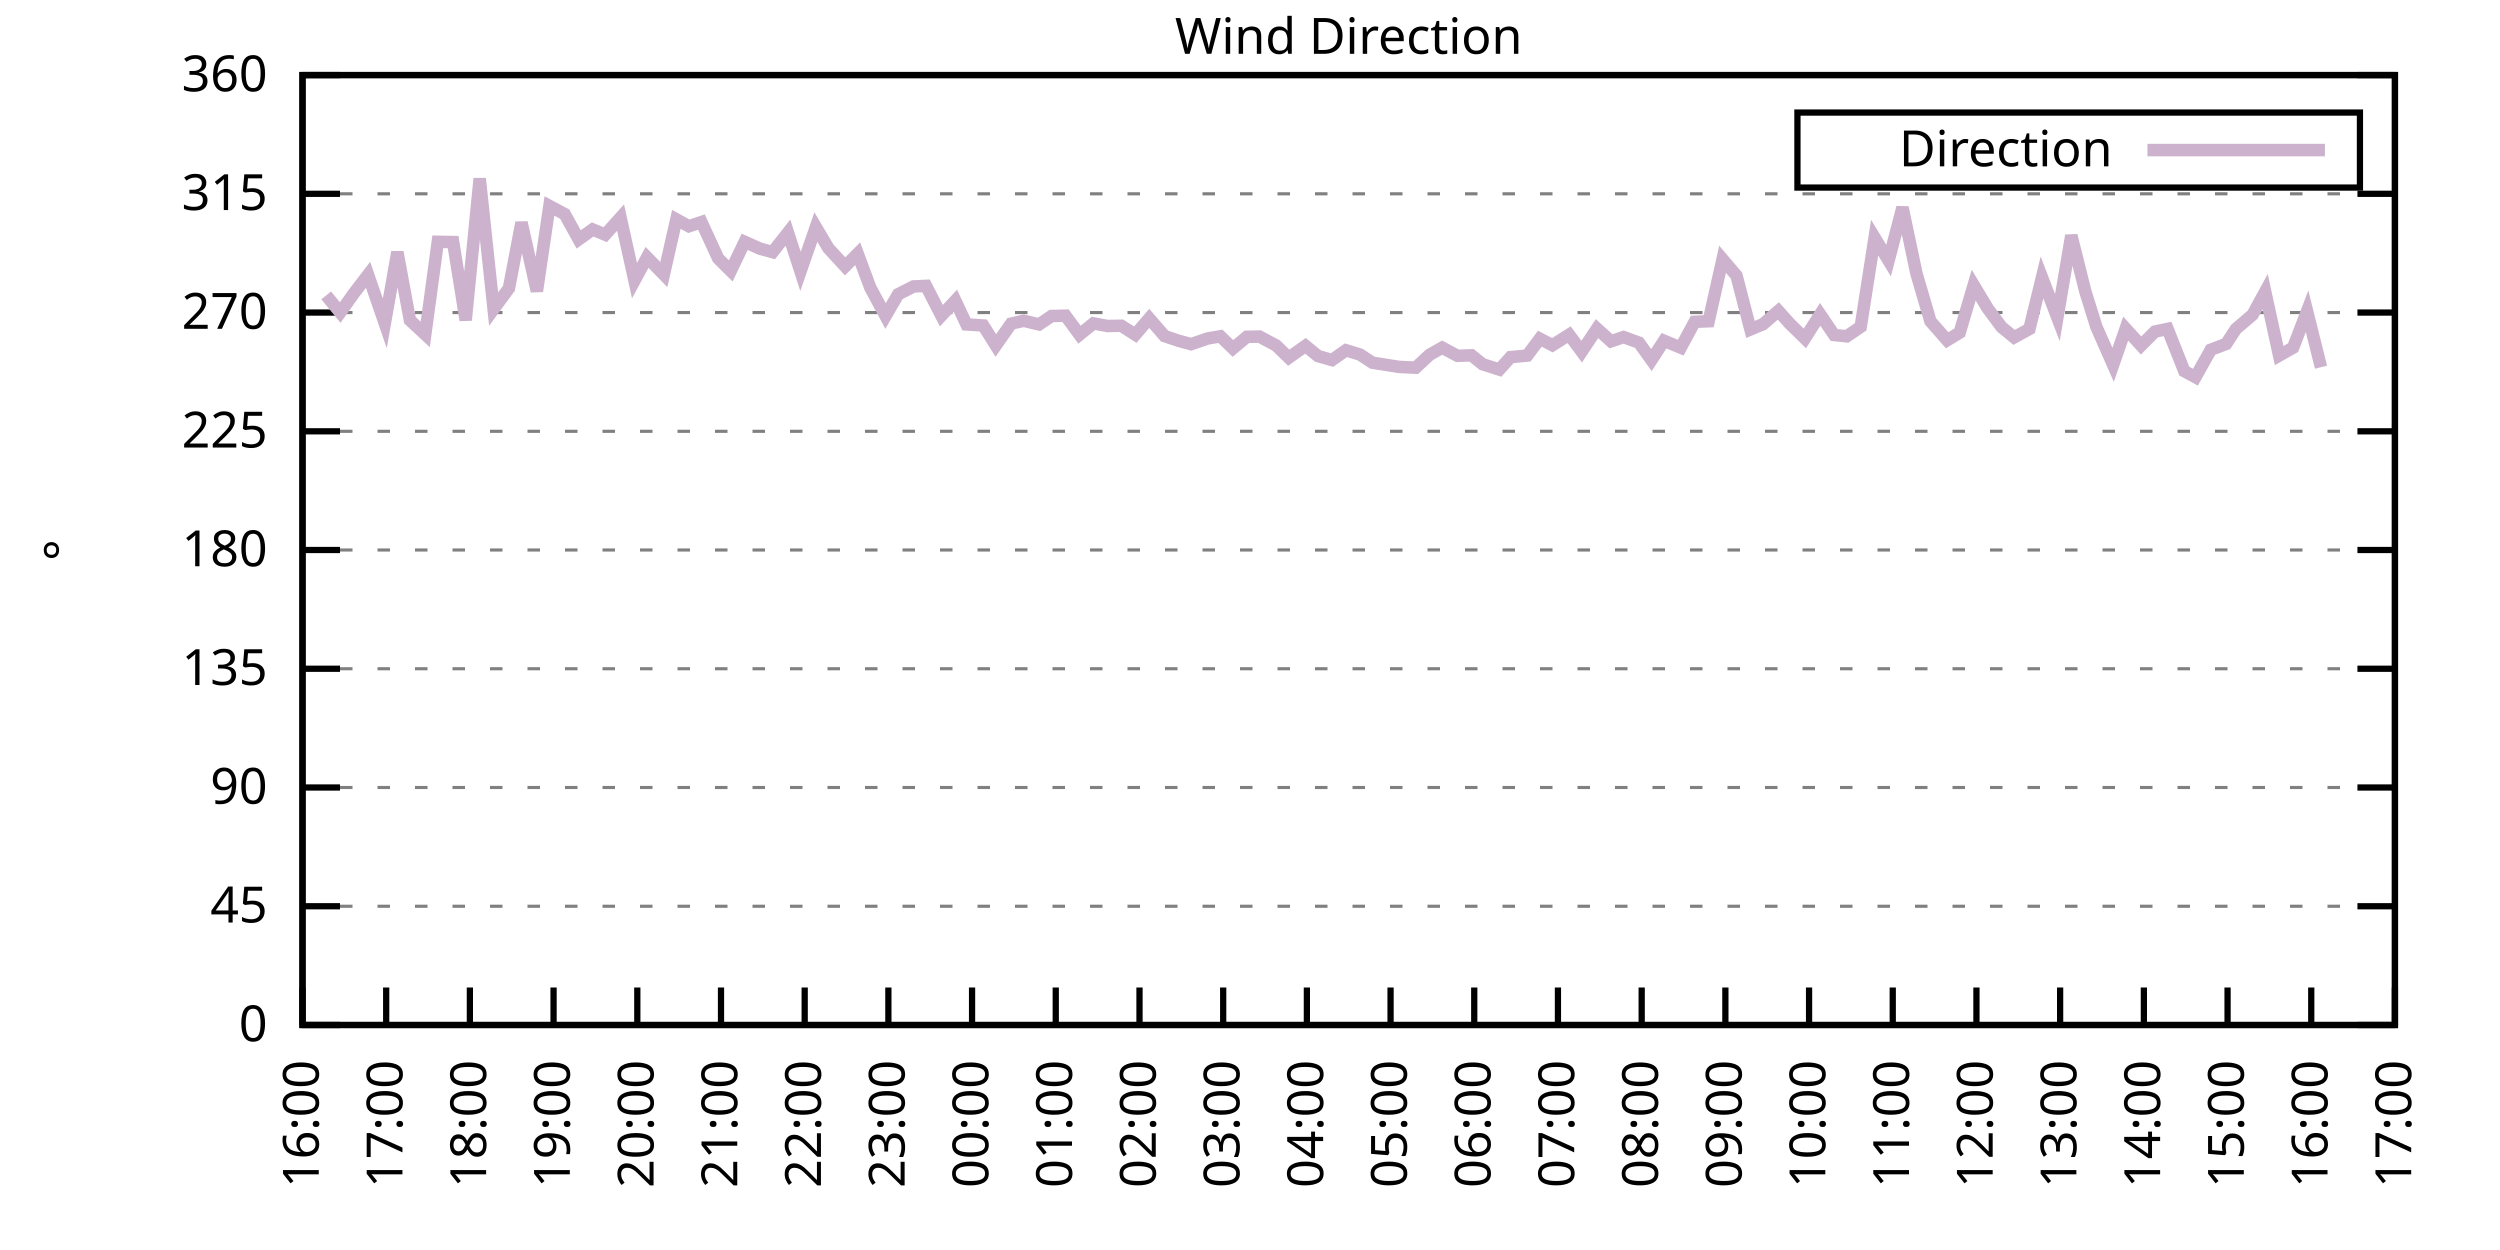
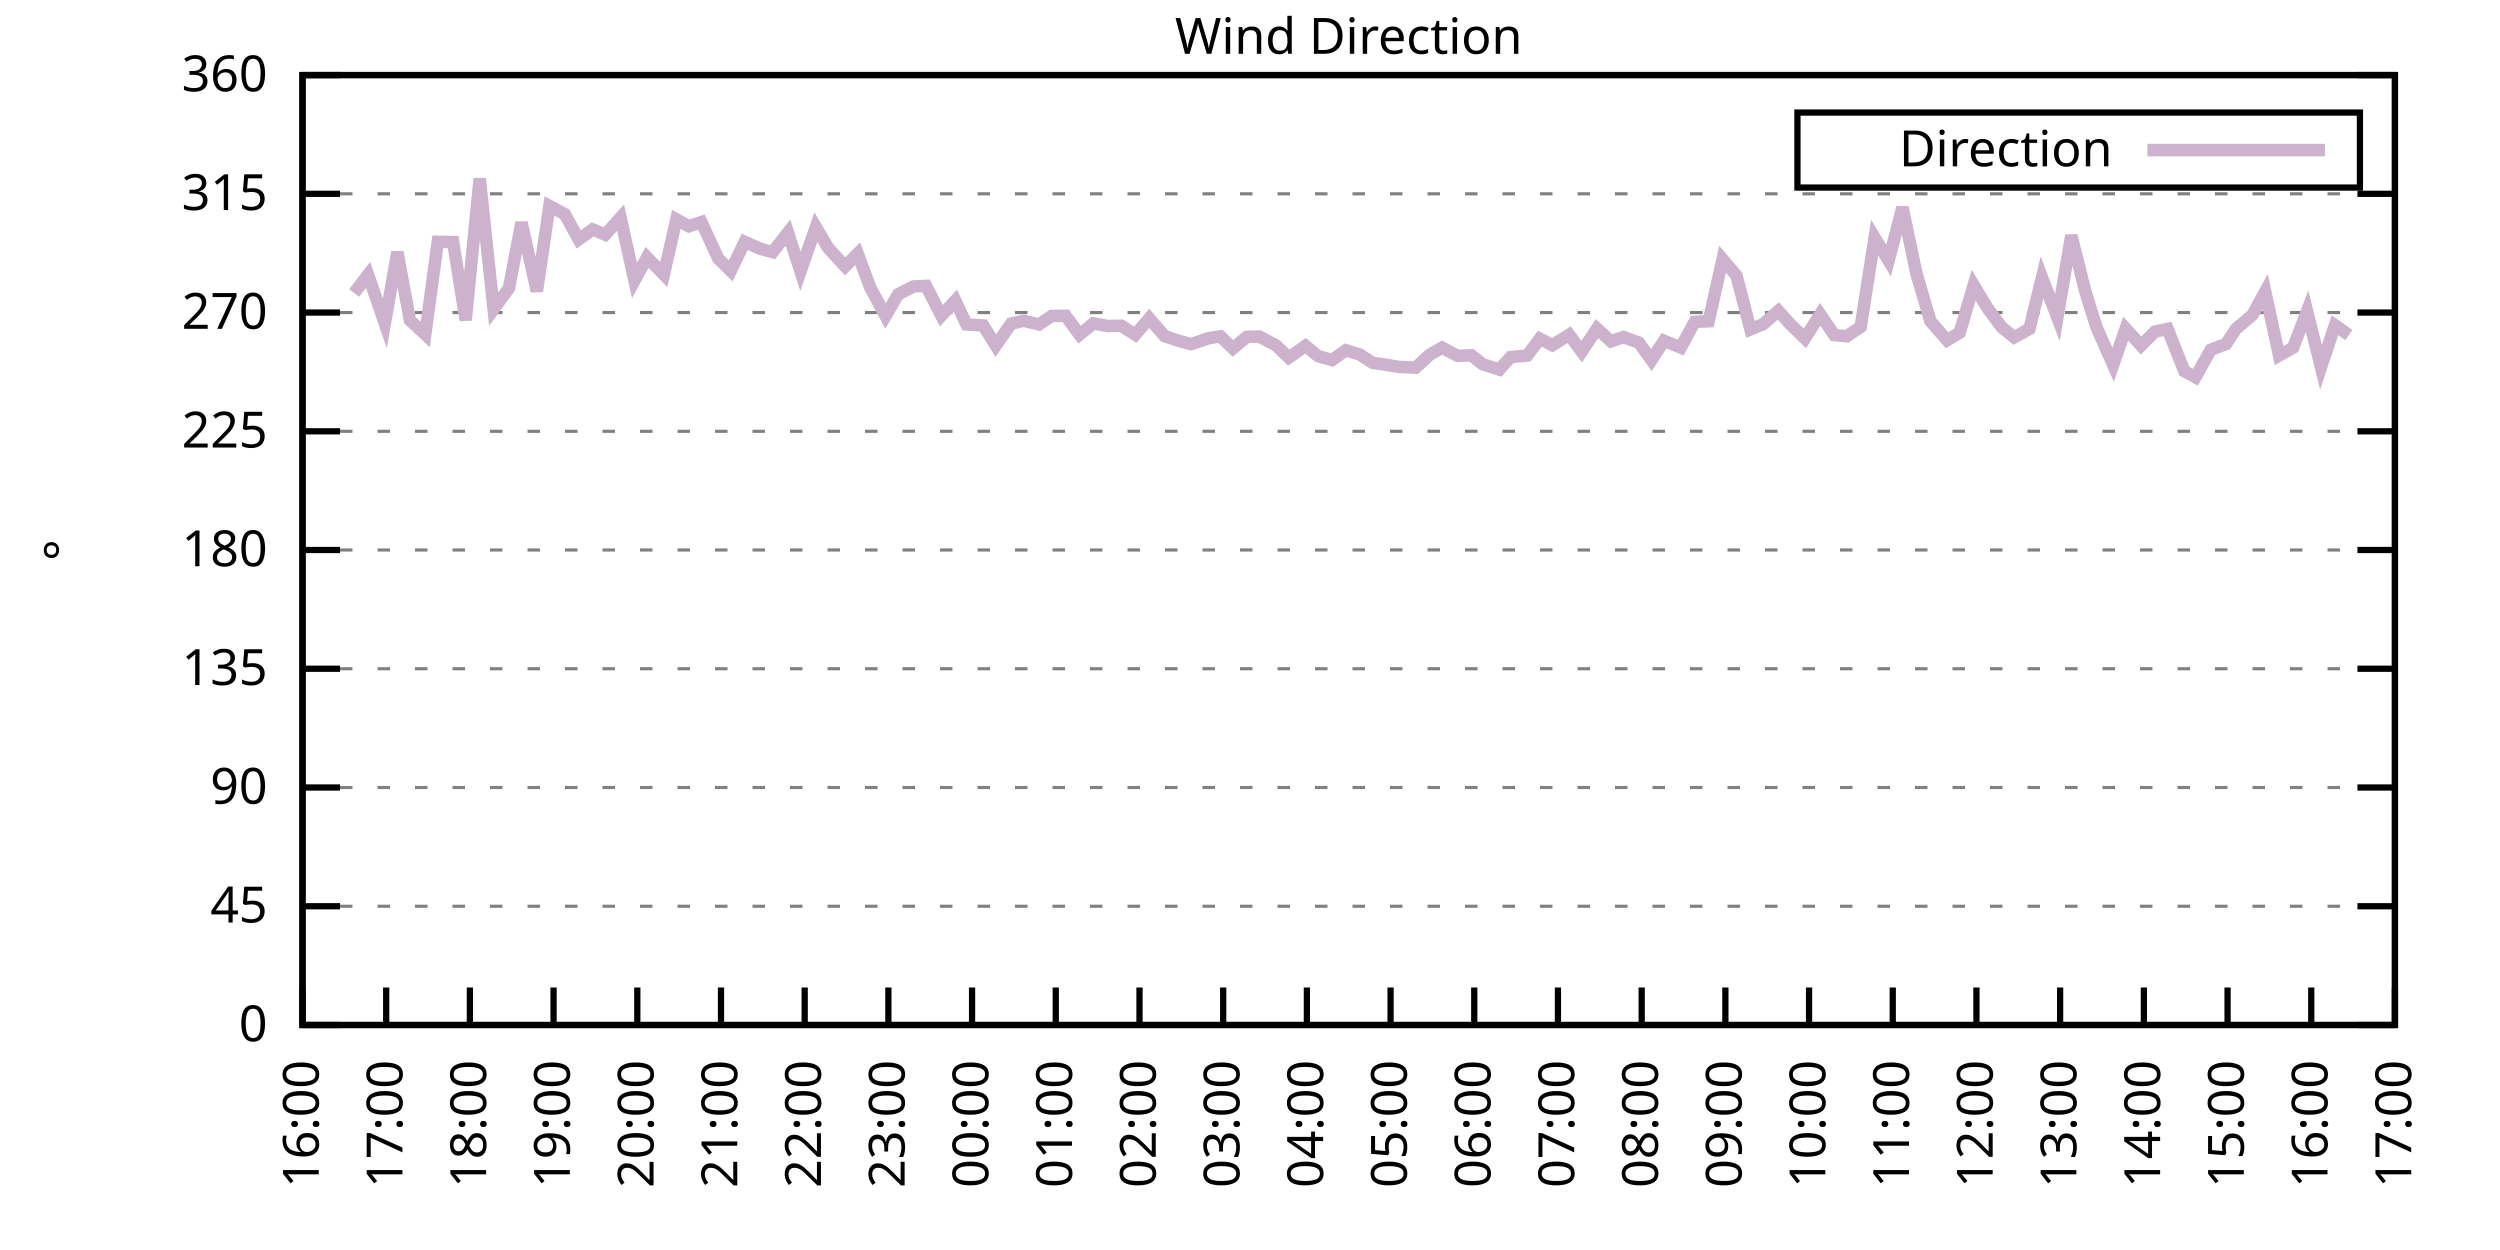
<svg xmlns="http://www.w3.org/2000/svg" xmlns:xlink="http://www.w3.org/1999/xlink" width="400" height="200" viewBox="0 0 400 200">
  <g id="gnuplot_canvas">
    <rect x="0" y="0" width="400" height="200" fill="none" />
    <defs>
      <circle id="gpDot" r="0.5" stroke-width="0.5" stroke="currentColor" />
      <path id="gpPt0" stroke-width="0.333" stroke="currentColor" d="M-1,0 h2 M0,-1 v2" />
      <path id="gpPt1" stroke-width="0.333" stroke="currentColor" d="M-1,-1 L1,1 M1,-1 L-1,1" />
      <path id="gpPt2" stroke-width="0.333" stroke="currentColor" d="M-1,0 L1,0 M0,-1 L0,1 M-1,-1 L1,1 M-1,1 L1,-1" />
      <rect id="gpPt3" stroke-width="0.333" stroke="currentColor" x="-1" y="-1" width="2" height="2" />
      <rect id="gpPt4" stroke-width="0.333" stroke="currentColor" fill="currentColor" x="-1" y="-1" width="2" height="2" />
      <circle id="gpPt5" stroke-width="0.333" stroke="currentColor" cx="0" cy="0" r="1" />
      <use xlink:href="#gpPt5" id="gpPt6" fill="currentColor" stroke="none" />
      <path id="gpPt7" stroke-width="0.333" stroke="currentColor" d="M0,-1.33 L-1.33,0.67 L1.33,0.67 z" />
      <use xlink:href="#gpPt7" id="gpPt8" fill="currentColor" stroke="none" />
      <use xlink:href="#gpPt7" id="gpPt9" stroke="currentColor" transform="rotate(180)" />
      <use xlink:href="#gpPt9" id="gpPt10" fill="currentColor" stroke="none" />
      <use xlink:href="#gpPt3" id="gpPt11" stroke="currentColor" transform="rotate(45)" />
      <use xlink:href="#gpPt11" id="gpPt12" fill="currentColor" stroke="none" />
      <path id="gpPt13" stroke-width="0.333" stroke="currentColor" d="M0,1.330 L1.265,0.411 L0.782,-1.067 L-0.782,-1.076 L-1.265,0.411 z" />
      <use xlink:href="#gpPt13" id="gpPt14" fill="currentColor" stroke="none" />
      <filter id="textbox" filterUnits="objectBoundingBox" x="0" y="0" height="1" width="1">
        <feFlood flood-color="white" flood-opacity="1" result="bgnd" />
        <feComposite in="SourceGraphic" in2="bgnd" operator="atop" />
      </filter>
      <filter id="greybox" filterUnits="objectBoundingBox" x="0" y="0" height="1" width="1">
        <feFlood flood-color="lightgrey" flood-opacity="1" result="grey" />
        <feComposite in="SourceGraphic" in2="grey" operator="atop" />
      </filter>
    </defs>
    <g fill="none" color="white" stroke="currentColor" stroke-width="1.00" stroke-linecap="butt" stroke-linejoin="miter">
</g>
    <g fill="none" color="black" stroke="currentColor" stroke-width="1.00" stroke-linecap="butt" stroke-linejoin="miter">
      <g stroke="none" shape-rendering="crispEdges">
        <polygon fill="rgb(255, 255, 255)" points="48.40,164.00 383.18,164.00 383.18,12.02 48.40,12.02 " />
      </g>
    </g>
    <g fill="none" color="black" stroke="currentColor" stroke-width="1.00" stroke-linecap="butt" stroke-linejoin="miter">
</g>
    <g fill="none" color="black" stroke="black" stroke-width="0.50" stroke-linecap="butt" stroke-linejoin="miter">
</g>
    <g fill="none" color="gray" stroke="currentColor" stroke-width="0.50" stroke-linecap="butt" stroke-linejoin="miter">
      <path stroke="gray" stroke-dasharray="2,4" class="gridline" d="M48.40,164.00 L383.19,164.00  " />
    </g>
    <g fill="none" color="gray" stroke="gray" stroke-width="1.00" stroke-linecap="butt" stroke-linejoin="miter">
</g>
    <g fill="none" color="black" stroke="currentColor" stroke-width="1.00" stroke-linecap="butt" stroke-linejoin="miter">
      <path stroke="black" d="M48.40,164.00 L54.40,164.00 M383.19,164.00 L377.19,164.00  " />
      <g transform="translate(42.80,166.60)" stroke="none" fill="black" font-family="Sans" font-size="8.00" text-anchor="end">
        <text>
          <tspan font-family="Sans"> 0</tspan>
        </text>
      </g>
    </g>
    <g fill="none" color="black" stroke="currentColor" stroke-width="1.00" stroke-linecap="butt" stroke-linejoin="miter">
</g>
    <g fill="none" color="black" stroke="black" stroke-width="0.50" stroke-linecap="butt" stroke-linejoin="miter">
</g>
    <g fill="none" color="gray" stroke="currentColor" stroke-width="0.50" stroke-linecap="butt" stroke-linejoin="miter">
      <path stroke="gray" stroke-dasharray="2,4" class="gridline" d="M48.40,145.00 L383.19,145.00  " />
    </g>
    <g fill="none" color="gray" stroke="gray" stroke-width="1.00" stroke-linecap="butt" stroke-linejoin="miter">
</g>
    <g fill="none" color="black" stroke="currentColor" stroke-width="1.00" stroke-linecap="butt" stroke-linejoin="miter">
      <path stroke="black" d="M48.40,145.00 L54.40,145.00 M383.19,145.00 L377.19,145.00  " />
      <g transform="translate(42.80,147.60)" stroke="none" fill="black" font-family="Sans" font-size="8.00" text-anchor="end">
        <text>
          <tspan font-family="Sans"> 45</tspan>
        </text>
      </g>
    </g>
    <g fill="none" color="black" stroke="currentColor" stroke-width="1.00" stroke-linecap="butt" stroke-linejoin="miter">
</g>
    <g fill="none" color="black" stroke="black" stroke-width="0.50" stroke-linecap="butt" stroke-linejoin="miter">
</g>
    <g fill="none" color="gray" stroke="currentColor" stroke-width="0.50" stroke-linecap="butt" stroke-linejoin="miter">
      <path stroke="gray" stroke-dasharray="2,4" class="gridline" d="M48.40,126.00 L383.19,126.00  " />
    </g>
    <g fill="none" color="gray" stroke="gray" stroke-width="1.00" stroke-linecap="butt" stroke-linejoin="miter">
</g>
    <g fill="none" color="black" stroke="currentColor" stroke-width="1.00" stroke-linecap="butt" stroke-linejoin="miter">
      <path stroke="black" d="M48.40,126.00 L54.40,126.00 M383.19,126.00 L377.19,126.00  " />
      <g transform="translate(42.80,128.60)" stroke="none" fill="black" font-family="Sans" font-size="8.00" text-anchor="end">
        <text>
          <tspan font-family="Sans"> 90</tspan>
        </text>
      </g>
    </g>
    <g fill="none" color="black" stroke="currentColor" stroke-width="1.00" stroke-linecap="butt" stroke-linejoin="miter">
</g>
    <g fill="none" color="black" stroke="black" stroke-width="0.50" stroke-linecap="butt" stroke-linejoin="miter">
</g>
    <g fill="none" color="gray" stroke="currentColor" stroke-width="0.50" stroke-linecap="butt" stroke-linejoin="miter">
      <path stroke="gray" stroke-dasharray="2,4" class="gridline" d="M48.40,107.00 L383.19,107.00  " />
    </g>
    <g fill="none" color="gray" stroke="gray" stroke-width="1.00" stroke-linecap="butt" stroke-linejoin="miter">
</g>
    <g fill="none" color="black" stroke="currentColor" stroke-width="1.00" stroke-linecap="butt" stroke-linejoin="miter">
      <path stroke="black" d="M48.40,107.00 L54.40,107.00 M383.19,107.00 L377.19,107.00  " />
      <g transform="translate(42.80,109.60)" stroke="none" fill="black" font-family="Sans" font-size="8.00" text-anchor="end">
        <text>
          <tspan font-family="Sans"> 135</tspan>
        </text>
      </g>
    </g>
    <g fill="none" color="black" stroke="currentColor" stroke-width="1.00" stroke-linecap="butt" stroke-linejoin="miter">
</g>
    <g fill="none" color="black" stroke="black" stroke-width="0.50" stroke-linecap="butt" stroke-linejoin="miter">
</g>
    <g fill="none" color="gray" stroke="currentColor" stroke-width="0.50" stroke-linecap="butt" stroke-linejoin="miter">
      <path stroke="gray" stroke-dasharray="2,4" class="gridline" d="M48.40,88.00 L383.19,88.00  " />
    </g>
    <g fill="none" color="gray" stroke="gray" stroke-width="1.00" stroke-linecap="butt" stroke-linejoin="miter">
</g>
    <g fill="none" color="black" stroke="currentColor" stroke-width="1.00" stroke-linecap="butt" stroke-linejoin="miter">
      <path stroke="black" d="M48.40,88.00 L54.40,88.00 M383.19,88.00 L377.19,88.00  " />
      <g transform="translate(42.80,90.60)" stroke="none" fill="black" font-family="Sans" font-size="8.00" text-anchor="end">
        <text>
          <tspan font-family="Sans"> 180</tspan>
        </text>
      </g>
    </g>
    <g fill="none" color="black" stroke="currentColor" stroke-width="1.00" stroke-linecap="butt" stroke-linejoin="miter">
</g>
    <g fill="none" color="black" stroke="black" stroke-width="0.50" stroke-linecap="butt" stroke-linejoin="miter">
</g>
    <g fill="none" color="gray" stroke="currentColor" stroke-width="0.50" stroke-linecap="butt" stroke-linejoin="miter">
      <path stroke="gray" stroke-dasharray="2,4" class="gridline" d="M48.40,69.01 L383.19,69.01  " />
    </g>
    <g fill="none" color="gray" stroke="gray" stroke-width="1.00" stroke-linecap="butt" stroke-linejoin="miter">
</g>
    <g fill="none" color="black" stroke="currentColor" stroke-width="1.00" stroke-linecap="butt" stroke-linejoin="miter">
      <path stroke="black" d="M48.40,69.01 L54.40,69.01 M383.19,69.01 L377.19,69.01  " />
      <g transform="translate(42.80,71.61)" stroke="none" fill="black" font-family="Sans" font-size="8.00" text-anchor="end">
        <text>
          <tspan font-family="Sans"> 225</tspan>
        </text>
      </g>
    </g>
    <g fill="none" color="black" stroke="currentColor" stroke-width="1.00" stroke-linecap="butt" stroke-linejoin="miter">
</g>
    <g fill="none" color="black" stroke="black" stroke-width="0.50" stroke-linecap="butt" stroke-linejoin="miter">
</g>
    <g fill="none" color="gray" stroke="currentColor" stroke-width="0.50" stroke-linecap="butt" stroke-linejoin="miter">
      <path stroke="gray" stroke-dasharray="2,4" class="gridline" d="M48.40,50.01 L383.19,50.01  " />
    </g>
    <g fill="none" color="gray" stroke="gray" stroke-width="1.00" stroke-linecap="butt" stroke-linejoin="miter">
</g>
    <g fill="none" color="black" stroke="currentColor" stroke-width="1.00" stroke-linecap="butt" stroke-linejoin="miter">
      <path stroke="black" d="M48.40,50.01 L54.40,50.01 M383.19,50.01 L377.19,50.01  " />
      <g transform="translate(42.80,52.61)" stroke="none" fill="black" font-family="Sans" font-size="8.00" text-anchor="end">
        <text>
          <tspan font-family="Sans"> 270</tspan>
        </text>
      </g>
    </g>
    <g fill="none" color="black" stroke="currentColor" stroke-width="1.00" stroke-linecap="butt" stroke-linejoin="miter">
</g>
    <g fill="none" color="black" stroke="black" stroke-width="0.50" stroke-linecap="butt" stroke-linejoin="miter">
</g>
    <g fill="none" color="gray" stroke="currentColor" stroke-width="0.50" stroke-linecap="butt" stroke-linejoin="miter">
      <path stroke="gray" stroke-dasharray="2,4" class="gridline" d="M48.40,31.01 L383.19,31.01  " />
    </g>
    <g fill="none" color="gray" stroke="gray" stroke-width="1.00" stroke-linecap="butt" stroke-linejoin="miter">
</g>
    <g fill="none" color="black" stroke="currentColor" stroke-width="1.00" stroke-linecap="butt" stroke-linejoin="miter">
      <path stroke="black" d="M48.40,31.01 L54.40,31.01 M383.19,31.01 L377.19,31.01  " />
      <g transform="translate(42.80,33.61)" stroke="none" fill="black" font-family="Sans" font-size="8.00" text-anchor="end">
        <text>
          <tspan font-family="Sans"> 315</tspan>
        </text>
      </g>
    </g>
    <g fill="none" color="black" stroke="currentColor" stroke-width="1.00" stroke-linecap="butt" stroke-linejoin="miter">
</g>
    <g fill="none" color="black" stroke="black" stroke-width="0.50" stroke-linecap="butt" stroke-linejoin="miter">
</g>
    <g fill="none" color="gray" stroke="currentColor" stroke-width="0.50" stroke-linecap="butt" stroke-linejoin="miter">
      <path stroke="gray" stroke-dasharray="2,4" class="gridline" d="M48.40,12.01 L383.19,12.01  " />
    </g>
    <g fill="none" color="gray" stroke="gray" stroke-width="1.00" stroke-linecap="butt" stroke-linejoin="miter">
</g>
    <g fill="none" color="black" stroke="currentColor" stroke-width="1.00" stroke-linecap="butt" stroke-linejoin="miter">
      <path stroke="black" d="M48.40,12.01 L54.40,12.01 M383.19,12.01 L377.19,12.01  " />
      <g transform="translate(42.80,14.61)" stroke="none" fill="black" font-family="Sans" font-size="8.00" text-anchor="end">
        <text>
          <tspan font-family="Sans"> 360</tspan>
        </text>
      </g>
    </g>
    <g fill="none" color="black" stroke="currentColor" stroke-width="1.00" stroke-linecap="butt" stroke-linejoin="miter">
      <path stroke="black" d="M48.40,164.00 L48.40,158.00  " />
      <g transform="translate(51.00,169.60) rotate(270.00)" stroke="none" fill="black" font-family="Sans" font-size="8.00" text-anchor="end">
        <text>
          <tspan font-family="Sans">16:00</tspan>
        </text>
      </g>
    </g>
    <g fill="none" color="black" stroke="currentColor" stroke-width="1.00" stroke-linecap="butt" stroke-linejoin="miter">
      <path stroke="black" d="M61.79,164.00 L61.79,158.00  " />
      <g transform="translate(64.39,169.60) rotate(270.00)" stroke="none" fill="black" font-family="Sans" font-size="8.00" text-anchor="end">
        <text>
          <tspan font-family="Sans">17:00</tspan>
        </text>
      </g>
    </g>
    <g fill="none" color="black" stroke="currentColor" stroke-width="1.00" stroke-linecap="butt" stroke-linejoin="miter">
      <path stroke="black" d="M75.18,164.00 L75.18,158.00  " />
      <g transform="translate(77.78,169.60) rotate(270.00)" stroke="none" fill="black" font-family="Sans" font-size="8.00" text-anchor="end">
        <text>
          <tspan font-family="Sans">18:00</tspan>
        </text>
      </g>
    </g>
    <g fill="none" color="black" stroke="currentColor" stroke-width="1.00" stroke-linecap="butt" stroke-linejoin="miter">
      <path stroke="black" d="M88.57,164.00 L88.57,158.00  " />
      <g transform="translate(91.17,169.60) rotate(270.00)" stroke="none" fill="black" font-family="Sans" font-size="8.00" text-anchor="end">
        <text>
          <tspan font-family="Sans">19:00</tspan>
        </text>
      </g>
    </g>
    <g fill="none" color="black" stroke="currentColor" stroke-width="1.00" stroke-linecap="butt" stroke-linejoin="miter">
      <path stroke="black" d="M101.97,164.00 L101.97,158.00  " />
      <g transform="translate(104.57,169.60) rotate(270.00)" stroke="none" fill="black" font-family="Sans" font-size="8.00" text-anchor="end">
        <text>
          <tspan font-family="Sans">20:00</tspan>
        </text>
      </g>
    </g>
    <g fill="none" color="black" stroke="currentColor" stroke-width="1.00" stroke-linecap="butt" stroke-linejoin="miter">
      <path stroke="black" d="M115.36,164.00 L115.36,158.00  " />
      <g transform="translate(117.96,169.60) rotate(270.00)" stroke="none" fill="black" font-family="Sans" font-size="8.00" text-anchor="end">
        <text>
          <tspan font-family="Sans">21:00</tspan>
        </text>
      </g>
    </g>
    <g fill="none" color="black" stroke="currentColor" stroke-width="1.00" stroke-linecap="butt" stroke-linejoin="miter">
      <path stroke="black" d="M128.75,164.00 L128.75,158.00  " />
      <g transform="translate(131.35,169.60) rotate(270.00)" stroke="none" fill="black" font-family="Sans" font-size="8.00" text-anchor="end">
        <text>
          <tspan font-family="Sans">22:00</tspan>
        </text>
      </g>
    </g>
    <g fill="none" color="black" stroke="currentColor" stroke-width="1.00" stroke-linecap="butt" stroke-linejoin="miter">
      <path stroke="black" d="M142.14,164.00 L142.14,158.00  " />
      <g transform="translate(144.74,169.60) rotate(270.00)" stroke="none" fill="black" font-family="Sans" font-size="8.00" text-anchor="end">
        <text>
          <tspan font-family="Sans">23:00</tspan>
        </text>
      </g>
    </g>
    <g fill="none" color="black" stroke="currentColor" stroke-width="1.00" stroke-linecap="butt" stroke-linejoin="miter">
      <path stroke="black" d="M155.53,164.00 L155.53,158.00  " />
      <g transform="translate(158.13,169.60) rotate(270.00)" stroke="none" fill="black" font-family="Sans" font-size="8.00" text-anchor="end">
        <text>
          <tspan font-family="Sans">00:00</tspan>
        </text>
      </g>
    </g>
    <g fill="none" color="black" stroke="currentColor" stroke-width="1.00" stroke-linecap="butt" stroke-linejoin="miter">
      <path stroke="black" d="M168.92,164.00 L168.92,158.00  " />
      <g transform="translate(171.52,169.60) rotate(270.00)" stroke="none" fill="black" font-family="Sans" font-size="8.00" text-anchor="end">
        <text>
          <tspan font-family="Sans">01:00</tspan>
        </text>
      </g>
    </g>
    <g fill="none" color="black" stroke="currentColor" stroke-width="1.00" stroke-linecap="butt" stroke-linejoin="miter">
      <path stroke="black" d="M182.32,164.00 L182.32,158.00  " />
      <g transform="translate(184.92,169.60) rotate(270.00)" stroke="none" fill="black" font-family="Sans" font-size="8.00" text-anchor="end">
        <text>
          <tspan font-family="Sans">02:00</tspan>
        </text>
      </g>
    </g>
    <g fill="none" color="black" stroke="currentColor" stroke-width="1.00" stroke-linecap="butt" stroke-linejoin="miter">
      <path stroke="black" d="M195.71,164.00 L195.71,158.00  " />
      <g transform="translate(198.31,169.60) rotate(270.00)" stroke="none" fill="black" font-family="Sans" font-size="8.00" text-anchor="end">
        <text>
          <tspan font-family="Sans">03:00</tspan>
        </text>
      </g>
    </g>
    <g fill="none" color="black" stroke="currentColor" stroke-width="1.00" stroke-linecap="butt" stroke-linejoin="miter">
      <path stroke="black" d="M209.10,164.00 L209.10,158.00  " />
      <g transform="translate(211.70,169.60) rotate(270.00)" stroke="none" fill="black" font-family="Sans" font-size="8.00" text-anchor="end">
        <text>
          <tspan font-family="Sans">04:00</tspan>
        </text>
      </g>
    </g>
    <g fill="none" color="black" stroke="currentColor" stroke-width="1.00" stroke-linecap="butt" stroke-linejoin="miter">
      <path stroke="black" d="M222.49,164.00 L222.49,158.00  " />
      <g transform="translate(225.09,169.60) rotate(270.00)" stroke="none" fill="black" font-family="Sans" font-size="8.00" text-anchor="end">
        <text>
          <tspan font-family="Sans">05:00</tspan>
        </text>
      </g>
    </g>
    <g fill="none" color="black" stroke="currentColor" stroke-width="1.00" stroke-linecap="butt" stroke-linejoin="miter">
      <path stroke="black" d="M235.88,164.00 L235.88,158.00  " />
      <g transform="translate(238.48,169.60) rotate(270.00)" stroke="none" fill="black" font-family="Sans" font-size="8.00" text-anchor="end">
        <text>
          <tspan font-family="Sans">06:00</tspan>
        </text>
      </g>
    </g>
    <g fill="none" color="black" stroke="currentColor" stroke-width="1.00" stroke-linecap="butt" stroke-linejoin="miter">
      <path stroke="black" d="M249.27,164.00 L249.27,158.00  " />
      <g transform="translate(251.87,169.60) rotate(270.00)" stroke="none" fill="black" font-family="Sans" font-size="8.00" text-anchor="end">
        <text>
          <tspan font-family="Sans">07:00</tspan>
        </text>
      </g>
    </g>
    <g fill="none" color="black" stroke="currentColor" stroke-width="1.00" stroke-linecap="butt" stroke-linejoin="miter">
      <path stroke="black" d="M262.67,164.00 L262.67,158.00  " />
      <g transform="translate(265.27,169.60) rotate(270.00)" stroke="none" fill="black" font-family="Sans" font-size="8.00" text-anchor="end">
        <text>
          <tspan font-family="Sans">08:00</tspan>
        </text>
      </g>
    </g>
    <g fill="none" color="black" stroke="currentColor" stroke-width="1.00" stroke-linecap="butt" stroke-linejoin="miter">
      <path stroke="black" d="M276.06,164.00 L276.06,158.00  " />
      <g transform="translate(278.66,169.60) rotate(270.00)" stroke="none" fill="black" font-family="Sans" font-size="8.00" text-anchor="end">
        <text>
          <tspan font-family="Sans">09:00</tspan>
        </text>
      </g>
    </g>
    <g fill="none" color="black" stroke="currentColor" stroke-width="1.00" stroke-linecap="butt" stroke-linejoin="miter">
      <path stroke="black" d="M289.45,164.00 L289.45,158.00  " />
      <g transform="translate(292.05,169.60) rotate(270.00)" stroke="none" fill="black" font-family="Sans" font-size="8.00" text-anchor="end">
        <text>
          <tspan font-family="Sans">10:00</tspan>
        </text>
      </g>
    </g>
    <g fill="none" color="black" stroke="currentColor" stroke-width="1.00" stroke-linecap="butt" stroke-linejoin="miter">
      <path stroke="black" d="M302.84,164.00 L302.84,158.00  " />
      <g transform="translate(305.44,169.60) rotate(270.00)" stroke="none" fill="black" font-family="Sans" font-size="8.00" text-anchor="end">
        <text>
          <tspan font-family="Sans">11:00</tspan>
        </text>
      </g>
    </g>
    <g fill="none" color="black" stroke="currentColor" stroke-width="1.00" stroke-linecap="butt" stroke-linejoin="miter">
      <path stroke="black" d="M316.23,164.00 L316.23,158.00  " />
      <g transform="translate(318.83,169.60) rotate(270.00)" stroke="none" fill="black" font-family="Sans" font-size="8.00" text-anchor="end">
        <text>
          <tspan font-family="Sans">12:00</tspan>
        </text>
      </g>
    </g>
    <g fill="none" color="black" stroke="currentColor" stroke-width="1.00" stroke-linecap="butt" stroke-linejoin="miter">
      <path stroke="black" d="M329.62,164.00 L329.62,158.00  " />
      <g transform="translate(332.22,169.60) rotate(270.00)" stroke="none" fill="black" font-family="Sans" font-size="8.00" text-anchor="end">
        <text>
          <tspan font-family="Sans">13:00</tspan>
        </text>
      </g>
    </g>
    <g fill="none" color="black" stroke="currentColor" stroke-width="1.00" stroke-linecap="butt" stroke-linejoin="miter">
      <path stroke="black" d="M343.02,164.00 L343.02,158.00  " />
      <g transform="translate(345.62,169.60) rotate(270.00)" stroke="none" fill="black" font-family="Sans" font-size="8.00" text-anchor="end">
        <text>
          <tspan font-family="Sans">14:00</tspan>
        </text>
      </g>
    </g>
    <g fill="none" color="black" stroke="currentColor" stroke-width="1.00" stroke-linecap="butt" stroke-linejoin="miter">
      <path stroke="black" d="M356.41,164.00 L356.41,158.00  " />
      <g transform="translate(359.01,169.60) rotate(270.00)" stroke="none" fill="black" font-family="Sans" font-size="8.00" text-anchor="end">
        <text>
          <tspan font-family="Sans">15:00</tspan>
        </text>
      </g>
    </g>
    <g fill="none" color="black" stroke="currentColor" stroke-width="1.00" stroke-linecap="butt" stroke-linejoin="miter">
      <path stroke="black" d="M369.80,164.00 L369.80,158.00  " />
      <g transform="translate(372.40,169.60) rotate(270.00)" stroke="none" fill="black" font-family="Sans" font-size="8.00" text-anchor="end">
        <text>
          <tspan font-family="Sans">16:00</tspan>
        </text>
      </g>
    </g>
    <g fill="none" color="black" stroke="currentColor" stroke-width="1.00" stroke-linecap="butt" stroke-linejoin="miter">
      <path stroke="black" d="M383.19,164.00 L383.19,158.00  " />
      <g transform="translate(385.79,169.60) rotate(270.00)" stroke="none" fill="black" font-family="Sans" font-size="8.00" text-anchor="end">
        <text>
          <tspan font-family="Sans">17:00</tspan>
        </text>
      </g>
    </g>
    <g fill="none" color="black" stroke="currentColor" stroke-width="1.00" stroke-linecap="butt" stroke-linejoin="miter">
</g>
    <g fill="none" color="black" stroke="currentColor" stroke-width="1.00" stroke-linecap="butt" stroke-linejoin="miter">
      <path stroke="black" d="M48.40,12.01 L48.40,164.00 L383.19,164.00 L383.19,12.01 L48.40,12.01 Z  " />
    </g>
    <g fill="none" color="black" stroke="currentColor" stroke-width="1.00" stroke-linecap="butt" stroke-linejoin="miter">
</g>
    <g fill="none" color="black" stroke="currentColor" stroke-width="1.00" stroke-linecap="butt" stroke-linejoin="miter">
      <path stroke="black" d="M287.59,30.01 L287.59,18.01 L377.59,18.01 L377.59,30.01 L287.59,30.01 Z  " />
    </g>
    <g id="Wind_direction_plot_1">
      <g fill="none" color="white" stroke="black" stroke-width="2.00" stroke-linecap="butt" stroke-linejoin="miter">
</g>
      <g fill="none" color="black" stroke="currentColor" stroke-width="2.00" stroke-linecap="butt" stroke-linejoin="miter">
        <g transform="translate(337.99,26.61)" stroke="none" fill="black" font-family="Sans" font-size="8.00" text-anchor="end">
          <text>
            <tspan font-family="Sans">Direction</tspan>
          </text>
        </g>
      </g>
      <g fill="none" color="black" stroke="currentColor" stroke-width="2.00" stroke-linecap="butt" stroke-linejoin="miter">
-         <path stroke="rgb(204, 178, 204)" d="M343.59,24.01 L371.99,24.01 M52.19,47.26 L54.43,50.01 L56.66,46.88 L58.89,43.97 L61.57,51.74 L63.58,40.34   L65.59,51.23 L68.04,53.51 L70.05,38.69 L72.50,38.73 L74.51,51.23 L76.75,28.56 L78.98,49.46 L81.43,46.12   L83.44,35.61 L85.90,46.59 L87.91,32.95 L90.36,34.26 L92.59,38.31 L94.82,36.71 L96.83,37.55 L99.29,34.81   L101.52,44.90 L103.53,41.18 L106.21,43.93 L108.22,35.10 L110.22,36.20 L112.23,35.53 L114.91,41.35 L116.92,43.34   L119.15,38.69 L121.61,39.79 L123.62,40.34 L126.07,37.22 L128.08,43.42 L130.54,36.33 L132.54,39.71 L135.22,42.62   L137.23,40.59 L139.24,46.00 L141.69,50.56 L143.70,47.09 L146.16,45.83 L148.17,45.74 L150.62,50.51 L152.85,48.11   L154.64,51.91 L157.32,52.08 L159.33,55.28 L161.78,51.78 L163.79,51.32 L166.25,51.91 L168.25,50.56 L170.49,50.51   L172.72,53.55 L174.95,51.74 L177.18,52.16 L179.41,52.12 L181.65,53.55 L183.88,50.94 L186.33,53.77 L188.57,54.52   L190.57,55.07 L193.25,54.15 L195.26,53.81 L197.27,55.75 L199.50,53.89 L201.51,53.85 L204.19,55.28 L206.20,57.23   L208.88,55.33 L210.88,56.97 L213.12,57.61 L215.35,56.04 L217.58,56.72 L219.59,58.03 L223.83,58.70 L226.51,58.83   L228.74,56.76 L230.75,55.62 L233.20,56.93 L235.44,56.85 L237.22,58.28 L239.90,59.13 L241.69,57.14 L244.36,56.89   L246.37,54.19 L248.38,55.24 L251.06,53.55 L253.07,56.26 L255.52,52.58 L257.76,54.61 L259.76,53.93 L262.22,54.82   L264.23,57.61 L266.24,54.52 L268.92,55.62 L271.15,51.49 L273.38,51.40 L275.61,41.48 L277.84,44.10 L280.07,52.71   L282.08,51.87 L284.54,49.75 L286.32,51.74 L288.78,54.15 L291.23,50.30 L293.47,53.60 L295.48,53.81 L297.71,52.29   L299.94,38.02 L302.17,41.69 L304.40,33.20 L306.63,43.76 L308.87,51.40 L311.54,54.44 L313.55,53.22 L315.79,45.62   L318.02,49.33 L320.25,52.33 L322.26,53.98 L324.71,52.63 L326.72,44.39 L329.18,50.81 L331.41,37.68 L333.64,46.59   L335.43,52.33 L338.10,58.37 L340.11,52.58 L342.57,55.28 L344.80,53.05 L346.81,52.63 L349.49,59.38 L351.27,60.35   L353.73,55.96 L356.18,55.03 L357.75,52.63 L360.42,50.35 L362.43,46.67 L364.66,56.89 L366.90,55.62 L369.13,49.80   L371.36,58.75  " />
+         <path stroke="rgb(204, 178, 204)" d="M343.59,24.01 L371.99,24.01 M56.66,46.88 L58.89,43.97 L61.57,51.74 L63.58,40.34 L65.59,51.23 L68.04,53.51   L70.05,38.69 L72.50,38.73 L74.51,51.23 L76.75,28.56 L78.98,49.46 L81.43,46.12 L83.44,35.61 L85.90,46.59   L87.91,32.95 L90.36,34.26 L92.59,38.31 L94.82,36.71 L96.83,37.55 L99.29,34.81 L101.52,44.90 L103.53,41.18   L106.21,43.93 L108.22,35.10 L110.22,36.20 L112.23,35.53 L114.91,41.35 L116.92,43.34 L119.15,38.69 L121.61,39.79   L123.62,40.34 L126.07,37.22 L128.08,43.42 L130.54,36.33 L132.54,39.71 L135.22,42.62 L137.23,40.59 L139.24,46.00   L141.69,50.56 L143.70,47.09 L146.16,45.83 L148.17,45.74 L150.62,50.51 L152.85,48.11 L154.64,51.91 L157.32,52.08   L159.33,55.28 L161.78,51.78 L163.79,51.32 L166.25,51.91 L168.25,50.56 L170.49,50.51 L172.72,53.55 L174.95,51.74   L177.18,52.16 L179.41,52.12 L181.65,53.55 L183.88,50.94 L186.33,53.77 L188.57,54.52 L190.57,55.07 L193.25,54.15   L195.26,53.81 L197.27,55.75 L199.50,53.89 L201.51,53.85 L204.19,55.28 L206.20,57.23 L208.88,55.33 L210.88,56.97   L213.12,57.61 L215.35,56.04 L217.58,56.72 L219.59,58.03 L223.83,58.70 L226.51,58.83 L228.74,56.76 L230.75,55.62   L233.20,56.93 L235.44,56.85 L237.22,58.28 L239.90,59.13 L241.69,57.14 L244.36,56.89 L246.37,54.19 L248.38,55.24   L251.06,53.55 L253.07,56.26 L255.52,52.58 L257.76,54.61 L259.76,53.93 L262.22,54.82 L264.23,57.61 L266.24,54.52   L268.92,55.62 L271.15,51.49 L273.38,51.40 L275.61,41.48 L277.84,44.10 L280.07,52.71 L282.08,51.87 L284.54,49.75   L286.32,51.74 L288.78,54.15 L291.23,50.30 L293.47,53.60 L295.48,53.81 L297.71,52.29 L299.94,38.02 L302.17,41.69   L304.40,33.20 L306.63,43.76 L308.87,51.40 L311.54,54.44 L313.55,53.22 L315.79,45.62 L318.02,49.33 L320.25,52.33   L322.26,53.98 L324.71,52.63 L326.72,44.39 L329.18,50.81 L331.41,37.68 L333.64,46.59 L335.43,52.33 L338.10,58.37   L340.11,52.58 L342.57,55.28 L344.80,53.05 L346.81,52.63 L349.49,59.38 L351.27,60.35 L353.73,55.96 L356.18,55.03   L357.75,52.63 L360.42,50.35 L362.43,46.67 L364.66,56.89 L366.90,55.62 L369.13,49.80 L371.36,58.75 L373.59,52.03   L375.82,53.60  " />
      </g>
    </g>
    <g fill="none" color="black" stroke="currentColor" stroke-width="2.00" stroke-linecap="butt" stroke-linejoin="miter">
</g>
    <g fill="none" color="black" stroke="black" stroke-width="1.00" stroke-linecap="butt" stroke-linejoin="miter">
</g>
    <g fill="none" color="black" stroke="currentColor" stroke-width="1.00" stroke-linecap="butt" stroke-linejoin="miter">
      <path stroke="black" d="M48.40,12.01 L48.40,164.00 L383.19,164.00 L383.19,12.01 L48.40,12.01 Z  " />
      <g transform="translate(12.80,88.01) rotate(270.00)" stroke="none" fill="black" font-family="Sans" font-size="8.00" text-anchor="middle">
        <text>
          <tspan font-family="Sans">°</tspan>
        </text>
      </g>
    </g>
    <g fill="none" color="black" stroke="currentColor" stroke-width="1.00" stroke-linecap="butt" stroke-linejoin="miter">
</g>
    <g fill="none" color="black" stroke="currentColor" stroke-width="1.00" stroke-linecap="butt" stroke-linejoin="miter">
      <g transform="translate(215.79,8.61)" stroke="none" fill="black" font-family="Sans" font-size="8.00" text-anchor="middle">
        <text>
          <tspan font-family="Sans">Wind Direction</tspan>
        </text>
      </g>
    </g>
    <g fill="none" color="black" stroke="currentColor" stroke-width="1.00" stroke-linecap="butt" stroke-linejoin="miter">
</g>
  </g>
</svg>
